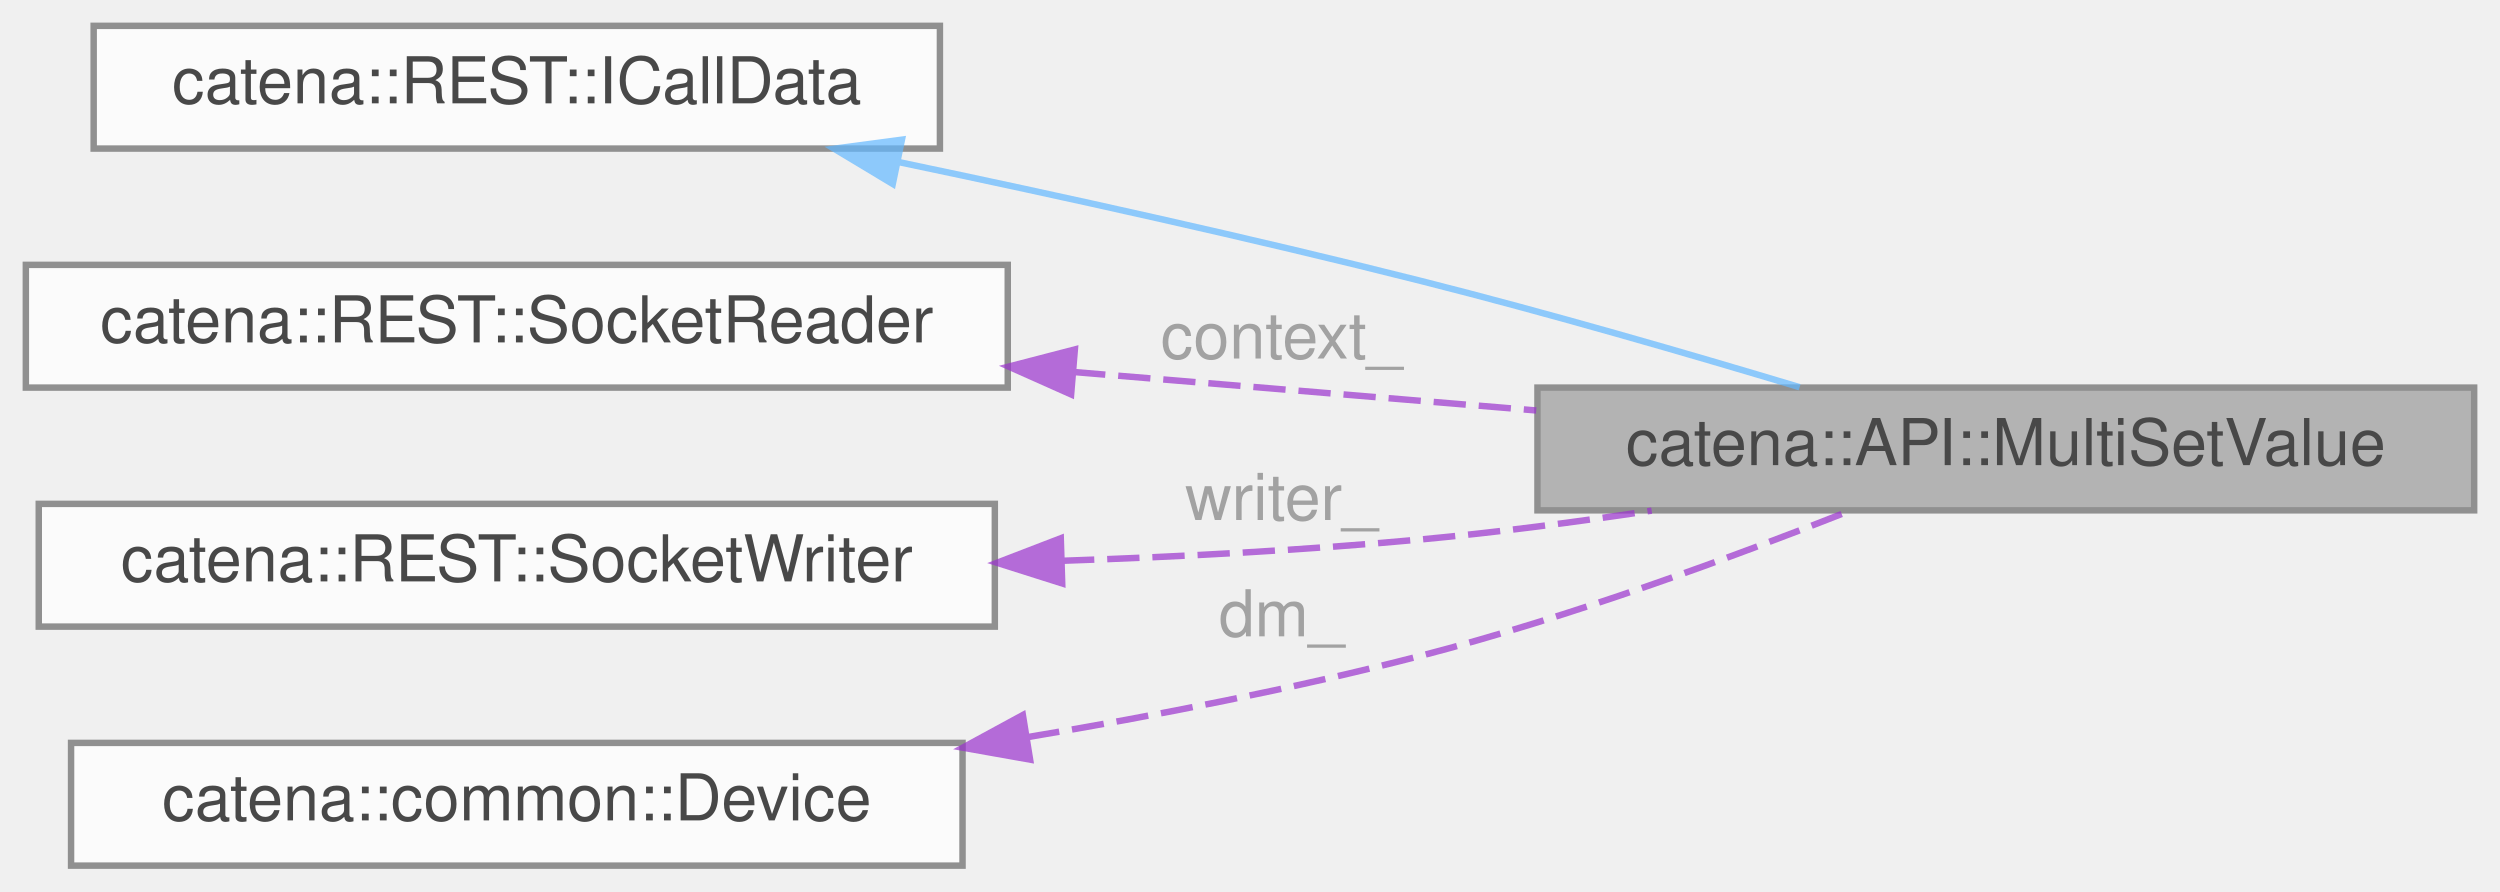
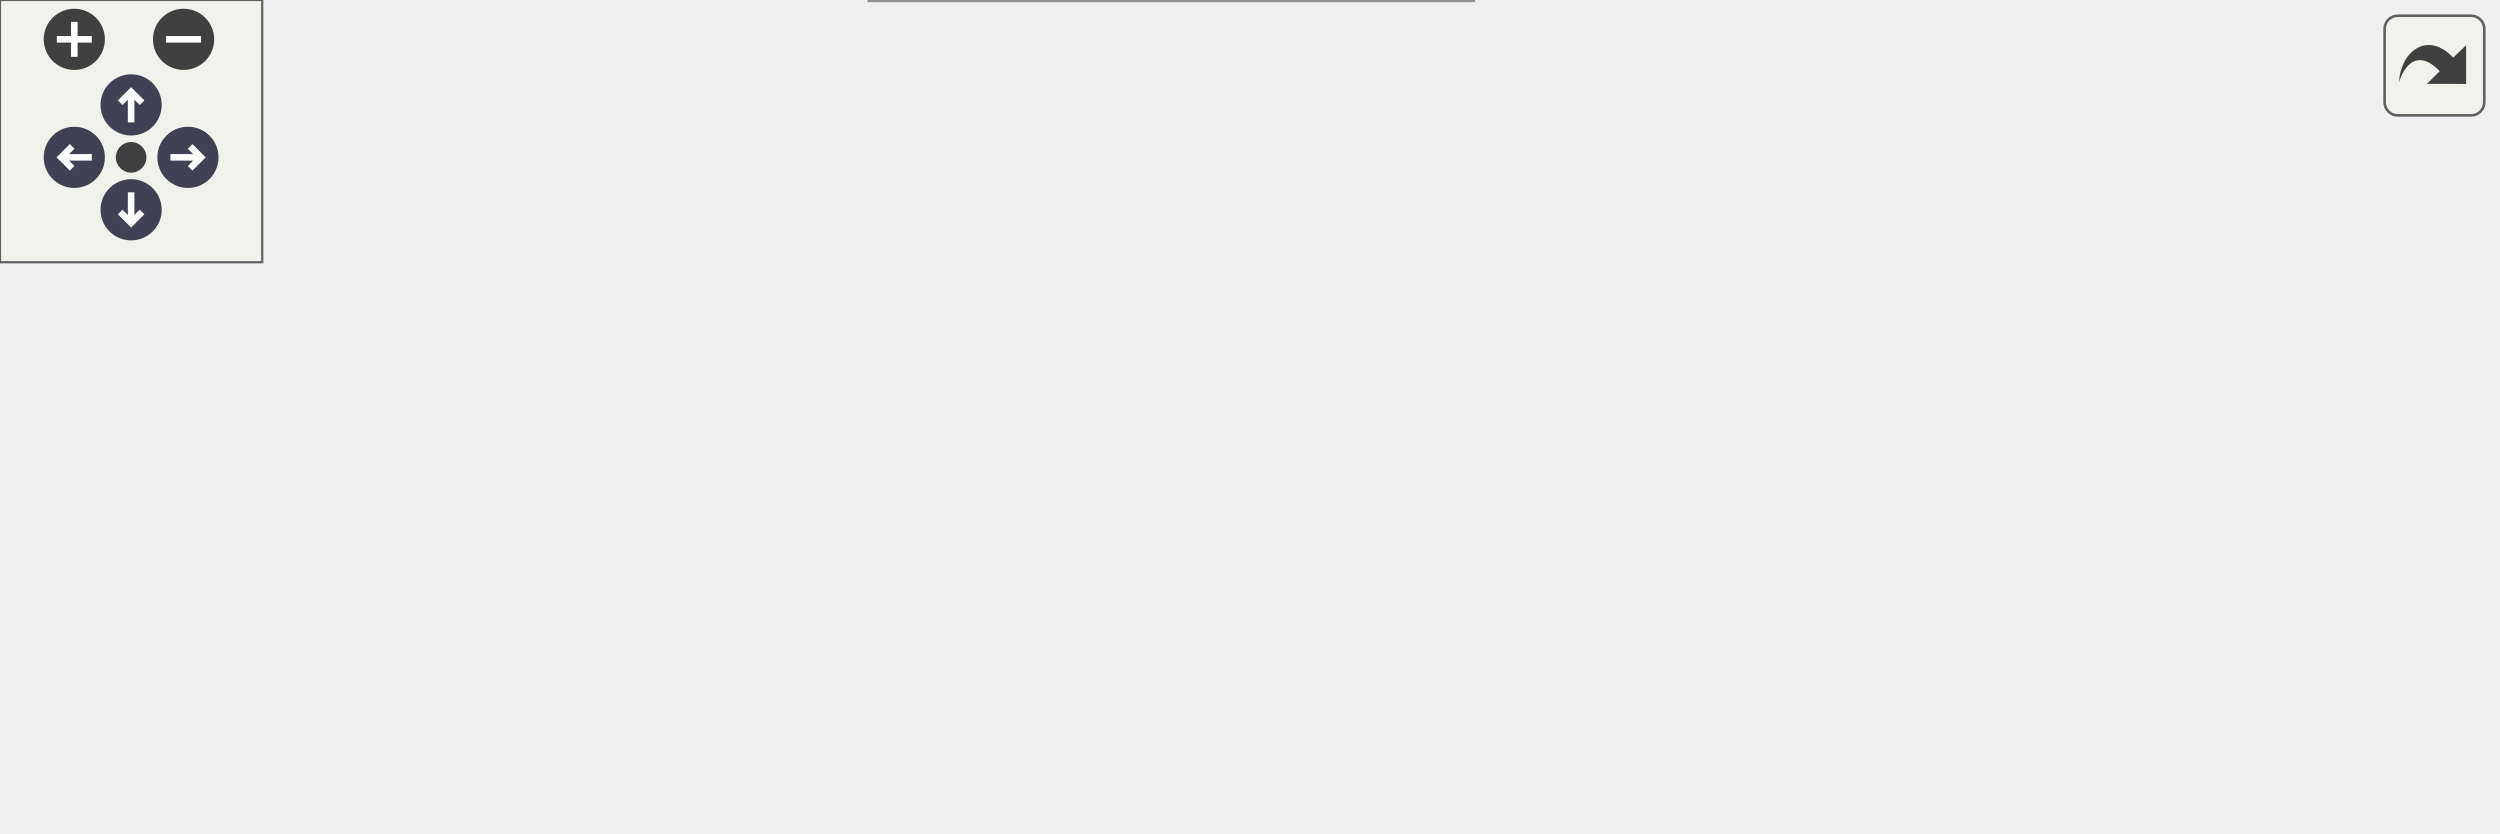
- <svg xmlns="http://www.w3.org/2000/svg" xmlns:xlink="http://www.w3.org/1999/xlink" width="387pt" height="138pt" viewBox="0.00 0.00 387.00 138.00">
-   <svg id="main" version="1.1" xml:space="preserve">
-     <style type="text/css">
+ <svg xmlns="http://www.w3.org/2000/svg" xmlns:xlink="http://www.w3.org/1999/xlink" id="main" version="1.1" xml:space="preserve">
+   <style type="text/css">
.node, .edge {opacity: 0.7;}
.node.selected, .edge.selected {opacity: 1;}
.edge:hover path { stroke: red; }
.edge:hover polygon { stroke: red; fill: red; }
</style>
-     <svg id="graph" class="graph">
-       <g id="graph0" class="graph" transform="scale(1 1) rotate(0) translate(4 134)">
-         <g id="Node000001" class="node">
-           <g id="a_Node000001">
-             <a xlink:title="Generic CallData class for the SetValue and MultiSetValue REST RPCs.">
-               <polygon fill="#999999" stroke="#666666" points="379,-74 234,-74 234,-55 379,-55 379,-74" />
-               <text text-anchor="middle" x="306.5" y="-62" font-family="Helvetica,sans-Serif" font-size="10.00">catena::API::MultiSetValue</text>
-             </a>
-           </g>
-         </g>
-         <g id="Node000002" class="node">
-           <g id="a_Node000002">
-             <a xlink:href="classcatena_1_1REST_1_1ICallData.html" target="_top" xlink:title="CallData interface class for the REST API RPCs.">
-               <polygon fill="white" stroke="#666666" points="141.5,-130 10.5,-130 10.5,-111 141.5,-111 141.5,-130" />
-               <text text-anchor="middle" x="76" y="-118" font-family="Helvetica,sans-Serif" font-size="10.00">catena::REST::ICallData</text>
-             </a>
-           </g>
-         </g>
-         <g id="edge1_Node000001_Node000002" class="edge">
-           <g id="a_edge1_Node000001_Node000002">
-             <a xlink:title=" ">
-               <path fill="none" stroke="#63b8ff" d="M135.17,-108.9C160.14,-103.67 189.6,-97.17 216,-90.5 235.61,-85.54 257.41,-79.23 274.58,-74.06" />
-               <polygon fill="#63b8ff" stroke="#63b8ff" points="134.2,-105.52 125.12,-110.98 135.62,-112.38 134.2,-105.52" />
-             </a>
-           </g>
-         </g>
-         <g id="Node000003" class="node">
-           <g id="a_Node000003">
-             <a xlink:href="classcatena_1_1REST_1_1SocketReader.html" target="_top" xlink:title="Helper class used to read from a socket using boost.">
-               <polygon fill="white" stroke="#666666" points="152,-93 0,-93 0,-74 152,-74 152,-93" />
-               <text text-anchor="middle" x="76" y="-81" font-family="Helvetica,sans-Serif" font-size="10.00">catena::REST::SocketReader</text>
-             </a>
-           </g>
-         </g>
-         <g id="edge2_Node000001_Node000003" class="edge">
-           <g id="a_edge2_Node000001_Node000003">
-             <a xlink:title=" ">
-               <path fill="none" stroke="#9a32cd" stroke-dasharray="5,2" d="M162.12,-76.42C185.71,-74.46 211.07,-72.35 233.81,-70.46" />
-               <polygon fill="#9a32cd" stroke="#9a32cd" points="161.81,-72.94 152.14,-77.25 162.39,-79.91 161.81,-72.94" />
-             </a>
-           </g>
-           <text text-anchor="middle" x="193" y="-78.5" font-family="Helvetica,sans-Serif" font-size="10.00" fill="grey"> context_</text>
-         </g>
-         <g id="Node000004" class="node">
-           <g id="a_Node000004">
-             <a xlink:href="classcatena_1_1REST_1_1SocketWriter.html" target="_top" xlink:title="Helper class used to write to a socket using boost.">
-               <polygon fill="white" stroke="#666666" points="150,-56 2,-56 2,-37 150,-37 150,-56" />
-               <text text-anchor="middle" x="76" y="-44" font-family="Helvetica,sans-Serif" font-size="10.00">catena::REST::SocketWriter</text>
-             </a>
-           </g>
-         </g>
-         <g id="edge3_Node000001_Node000004" class="edge">
-           <g id="a_edge3_Node000001_Node000004">
-             <a xlink:title=" ">
-               <path fill="none" stroke="#9a32cd" stroke-dasharray="5,2" d="M160.4,-47.19C178.74,-47.81 198.05,-48.84 216,-50.5 227.59,-51.57 239.96,-53.19 251.68,-54.95" />
-               <polygon fill="#9a32cd" stroke="#9a32cd" points="160.43,-43.68 150.33,-46.88 160.21,-50.68 160.43,-43.68" />
-             </a>
-           </g>
-           <text text-anchor="middle" x="193" y="-53.5" font-family="Helvetica,sans-Serif" font-size="10.00" fill="grey"> writer_</text>
-         </g>
-         <g id="Node000005" class="node">
-           <g id="a_Node000005">
-             <a xlink:href="classcatena_1_1common_1_1Device.html" target="_top" xlink:title="Implements the Device interface defined in the protobuf.">
-               <polygon fill="white" stroke="#666666" points="145,-19 7,-19 7,0 145,0 145,-19" />
-               <text text-anchor="middle" x="76" y="-7" font-family="Helvetica,sans-Serif" font-size="10.00">catena::common::Device</text>
-             </a>
-           </g>
-         </g>
-         <g id="edge4_Node000001_Node000005" class="edge">
-           <g id="a_edge4_Node000001_Node000005">
-             <a xlink:title=" ">
-               <path fill="none" stroke="#9a32cd" stroke-dasharray="5,2" d="M155.04,-19.89C175.06,-23.24 196.45,-27.43 216,-32.5 239,-38.46 264.44,-47.84 282.3,-54.91" />
-               <polygon fill="#9a32cd" stroke="#9a32cd" points="155.46,-16.41 145.03,-18.26 154.34,-23.32 155.46,-16.41" />
-             </a>
-           </g>
-           <text text-anchor="middle" x="193" y="-35.5" font-family="Helvetica,sans-Serif" font-size="10.00" fill="grey"> dm_</text>
+   <defs>
+     <circle id="rim" cx="0" cy="0" r="7" />
+     <circle id="rim2" cx="0" cy="0" r="3.5" />
+     <g id="zoomPlus">
+       <use xlink:href="#rim" fill="#404040">
+         <set attributeName="fill" to="#808080" begin="zoomplus.mouseover" end="zoomplus.mouseout" />
+       </use>
+       <path d="M-4,0h8M0,-4v8" fill="none" stroke="white" stroke-width="1.5" pointer-events="none" />
+     </g>
+     <g id="zoomMin">
+       <use xlink:href="#rim" fill="#404040">
+         <set attributeName="fill" to="#808080" begin="zoomminus.mouseover" end="zoomminus.mouseout" />
+       </use>
+       <path d="M-4,0h8" fill="none" stroke="white" stroke-width="1.5" pointer-events="none" />
+     </g>
+     <g id="arrowUp" transform="translate(30 24)">
+       <use xlink:href="#rim" />
+       <path pointer-events="none" fill="none" stroke="white" stroke-width="1.5" d="M0,-3.0v7 M-2.5,-0.5L0,-3.0L2.5,-0.5" />
+     </g>
+     <g id="arrowRight" transform="rotate(90) translate(36 -43)">
+       <use xlink:href="#rim" />
+       <path pointer-events="none" fill="none" stroke="white" stroke-width="1.5" d="M0,-3.0v7 M-2.5,-0.5L0,-3.0L2.5,-0.5" />
+     </g>
+     <g id="arrowDown" transform="rotate(180) translate(-30 -48)">
+       <use xlink:href="#rim" />
+       <path pointer-events="none" fill="none" stroke="white" stroke-width="1.5" d="M0,-3.0v7 M-2.5,-0.5L0,-3.0L2.5,-0.5" />
+     </g>
+     <g id="arrowLeft" transform="rotate(270) translate(-36 17)">
+       <use xlink:href="#rim" />
+       <path pointer-events="none" fill="none" stroke="white" stroke-width="1.5" d="M0,-3.0v7 M-2.5,-0.5L0,-3.0L2.5,-0.5" />
+     </g>
+     <g id="resetDef">
+       <use xlink:href="#rim2" fill="#404040">
+         <set attributeName="fill" to="#808080" begin="reset.mouseover" end="reset.mouseout" />
+       </use>
+     </g>
+   </defs>
+   <svg id="graph" class="graph">
+     <g id="viewport">
+       <g id="Node000001" class="node">
+         <g id="a_Node000001">
+           <a xlink:title="Generic CallData class for the SetValue and MultiSetValue REST RPCs.">
+             <polygon fill="#999999" stroke="#666666" points="571,-74 426,-74 426,-55 571,-55 571,-74" />
+             <text text-anchor="middle" x="498.5" y="-62" font-family="Helvetica,sans-Serif" font-size="10.00">catena::API::MultiSetValue</text>
+           </a>
        </g>
      </g>
-     </svg>
+       <g id="Node000002" class="node">
+         <g id="a_Node000002">
+           <a xlink:href="classcatena_1_1REST_1_1ICallData.html" target="_top" xlink:title="CallData interface class for the REST API RPCs.">
+             <polygon fill="white" stroke="#666666" points="333.5,-130 202.5,-130 202.5,-111 333.5,-111 333.5,-130" />
+             <text text-anchor="middle" x="268" y="-118" font-family="Helvetica,sans-Serif" font-size="10.00">catena::REST::ICallData</text>
+           </a>
+         </g>
+       </g>
+       <g id="edge1_Node000001_Node000002" class="edge">
+         <g id="a_edge1_Node000001_Node000002">
+           <a xlink:title=" ">
+             <path fill="none" stroke="#63b8ff" d="M329.92,-108.99C354.31,-104.07 382.59,-97.97 408,-91.5 428.29,-86.33 450.86,-79.52 468.25,-74.03" />
+             <polygon fill="#63b8ff" stroke="#63b8ff" points="329.2,-105.56 320.08,-110.95 330.57,-112.43 329.2,-105.56" />
+           </a>
+         </g>
+       </g>
+       <g id="Node000003" class="node">
+         <g id="a_Node000003">
+           <a xlink:href="classcatena_1_1REST_1_1SocketReader.html" target="_top" xlink:title="Helper class used to read from a socket using boost.">
+             <polygon fill="white" stroke="#666666" points="344,-93 192,-93 192,-74 344,-74 344,-93" />
+             <text text-anchor="middle" x="268" y="-81" font-family="Helvetica,sans-Serif" font-size="10.00">catena::REST::SocketReader</text>
+           </a>
+         </g>
+       </g>
+       <g id="edge2_Node000001_Node000003" class="edge">
+         <g id="a_edge2_Node000001_Node000003">
+           <a xlink:title=" ">
+             <path fill="none" stroke="#9a32cd" stroke-dasharray="5,2" d="M354.12,-76.42C377.71,-74.46 403.07,-72.35 425.81,-70.46" />
+             <polygon fill="#9a32cd" stroke="#9a32cd" points="353.81,-72.94 344.14,-77.25 354.39,-79.91 353.81,-72.94" />
+           </a>
+         </g>
+         <text text-anchor="middle" x="385" y="-79.5" font-family="Helvetica,sans-Serif" font-size="10.00" fill="grey"> context_</text>
+       </g>
+       <g id="Node000004" class="node">
+         <g id="a_Node000004">
+           <a xlink:href="classcatena_1_1REST_1_1ISocketReader.html" target="_top" xlink:title="Interface for the SocketReader class.">
+             <polygon fill="white" stroke="#666666" points="155,-93 0,-93 0,-74 155,-74 155,-93" />
+             <text text-anchor="middle" x="77.5" y="-81" font-family="Helvetica,sans-Serif" font-size="10.00">catena::REST::ISocketReader</text>
+           </a>
+         </g>
+       </g>
+       <g id="edge3_Node000003_Node000004" class="edge">
+         <g id="a_edge3_Node000003_Node000004">
+           <a xlink:title=" ">
+             <path fill="none" stroke="#63b8ff" d="M165.19,-83.5C174.12,-83.5 183.14,-83.5 191.92,-83.5" />
+             <polygon fill="#63b8ff" stroke="#63b8ff" points="165.17,-80 155.17,-83.5 165.17,-87 165.17,-80" />
+           </a>
+         </g>
+       </g>
+       <g id="Node000005" class="node">
+         <g id="a_Node000005">
+           <a xlink:href="classcatena_1_1REST_1_1SocketWriter.html" target="_top" xlink:title="Helper class used to write to a socket using boost.">
+             <polygon fill="white" stroke="#666666" points="342,-56 194,-56 194,-37 342,-37 342,-56" />
+             <text text-anchor="middle" x="268" y="-44" font-family="Helvetica,sans-Serif" font-size="10.00">catena::REST::SocketWriter</text>
+           </a>
+         </g>
+       </g>
+       <g id="edge4_Node000001_Node000005" class="edge">
+         <g id="a_edge4_Node000001_Node000005">
+           <a xlink:title=" ">
+             <path fill="none" stroke="#9a32cd" stroke-dasharray="5,2" d="M352.41,-46.34C370.75,-46.85 390.06,-47.81 408,-49.5 421.18,-50.74 435.34,-52.78 448.43,-54.96" />
+             <polygon fill="#9a32cd" stroke="#9a32cd" points="352.42,-42.84 342.34,-46.1 352.25,-49.84 352.42,-42.84" />
+           </a>
+         </g>
+         <text text-anchor="middle" x="385" y="-52.5" font-family="Helvetica,sans-Serif" font-size="10.00" fill="grey"> writer_</text>
+       </g>
+       <g id="Node000006" class="node">
+         <g id="a_Node000006">
+           <a xlink:href="classcatena_1_1common_1_1Device.html" target="_top" xlink:title="Implements the Device interface defined in the protobuf.">
+             <polygon fill="white" stroke="#666666" points="337,-19 199,-19 199,0 337,0 337,-19" />
+             <text text-anchor="middle" x="268" y="-7" font-family="Helvetica,sans-Serif" font-size="10.00">catena::common::Device</text>
+           </a>
+         </g>
+       </g>
+       <g id="edge5_Node000001_Node000006" class="edge">
+         <g id="a_edge5_Node000001_Node000006">
+           <a xlink:title=" ">
+             <path fill="none" stroke="#9a32cd" stroke-dasharray="5,2" d="M347.04,-19.89C367.06,-23.24 388.45,-27.43 408,-32.5 431,-38.46 456.44,-47.84 474.3,-54.91" />
+             <polygon fill="#9a32cd" stroke="#9a32cd" points="347.46,-16.41 337.03,-18.26 346.34,-23.32 347.46,-16.41" />
+           </a>
+         </g>
+         <text text-anchor="middle" x="385" y="-35.5" font-family="Helvetica,sans-Serif" font-size="10.00" fill="grey"> dm_</text>
+       </g>
+     </g>
+   </svg>
+   <g id="navigator" transform="translate(0 0)" fill="#404254">
+     <rect fill="#f2f5e9" fill-opacity="0.5" stroke="#606060" stroke-width=".5" x="0" y="0" width="60" height="60" />
+     <use id="zoomplus" xlink:href="#zoomPlus" x="17" y="9" />
+     <use id="zoomminus" xlink:href="#zoomMin" x="42" y="9" />
+     <use id="reset" xlink:href="#resetDef" x="30" y="36" />
+     <use id="arrowup" xlink:href="#arrowUp" x="0" y="0" />
+     <use id="arrowright" xlink:href="#arrowRight" x="0" y="0" />
+     <use id="arrowdown" xlink:href="#arrowDown" x="0" y="0" />
+     <use id="arrowleft" xlink:href="#arrowLeft" x="0" y="0" />
+   </g>
+   <svg viewBox="0 0 15 15" width="100%" height="30px" preserveAspectRatio="xMaxYMin meet">
+     <g id="arrow_out" transform="scale(0.3 0.3)">
+       <a xlink:href="classAPI_1_1MultiSetValue__coll__graph_org.svg" target="_base">
+         <rect id="button" ry="5" rx="5" y="6" x="6" height="38" width="38" fill="#f2f5e9" fill-opacity="0.5" stroke="#606060" stroke-width="1.0" />
+         <path id="arrow" d="M 11.5,31.437 C 11.94,20.098 22.043,11.323 32.159,21.979 L 37.069,17.246 C 37.069,17.246 37.088,32 37.088,32 L 22.16,31.978 C 22.16,31.978 26.998,27.14 26.998,27.14 C 18.529,18.264 13.292,25.23 11.5,31.437 z" style="fill:#404040;" />
+       </a>
+     </g>
  </svg>
  <style type="text/css">

[data-mouse-over-selected='false'] { opacity: 0.7; }
[data-mouse-over-selected='true']  { opacity: 1.0; }

</style>
</svg>
